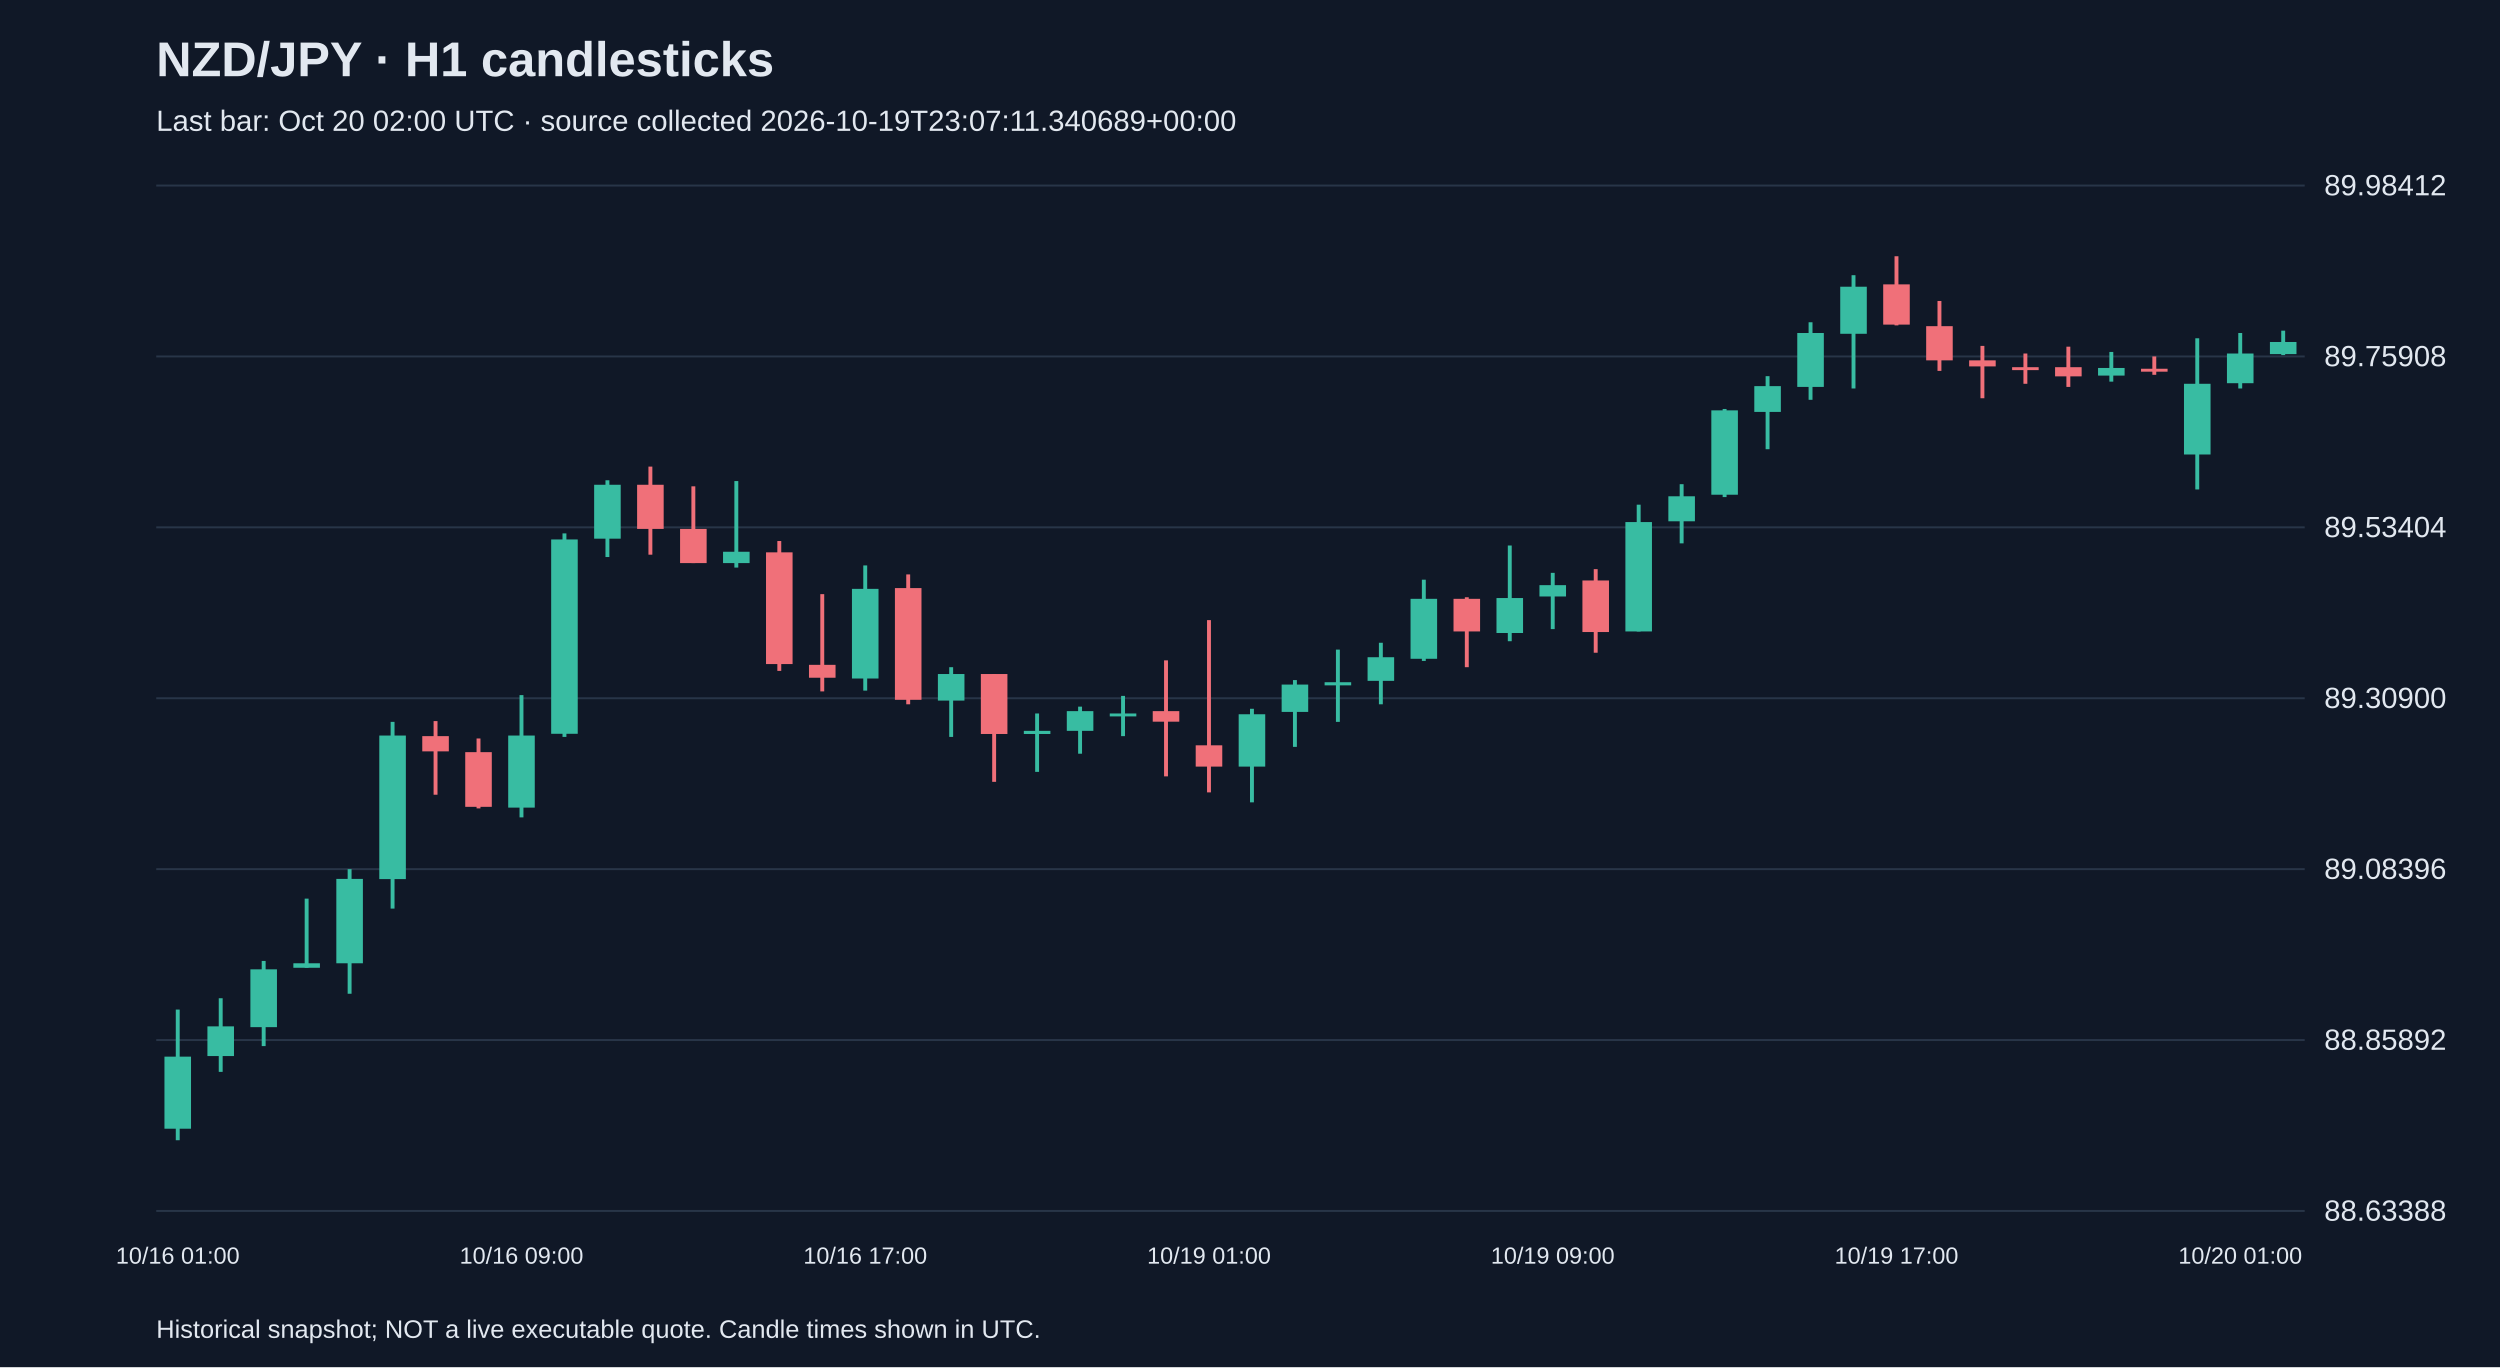
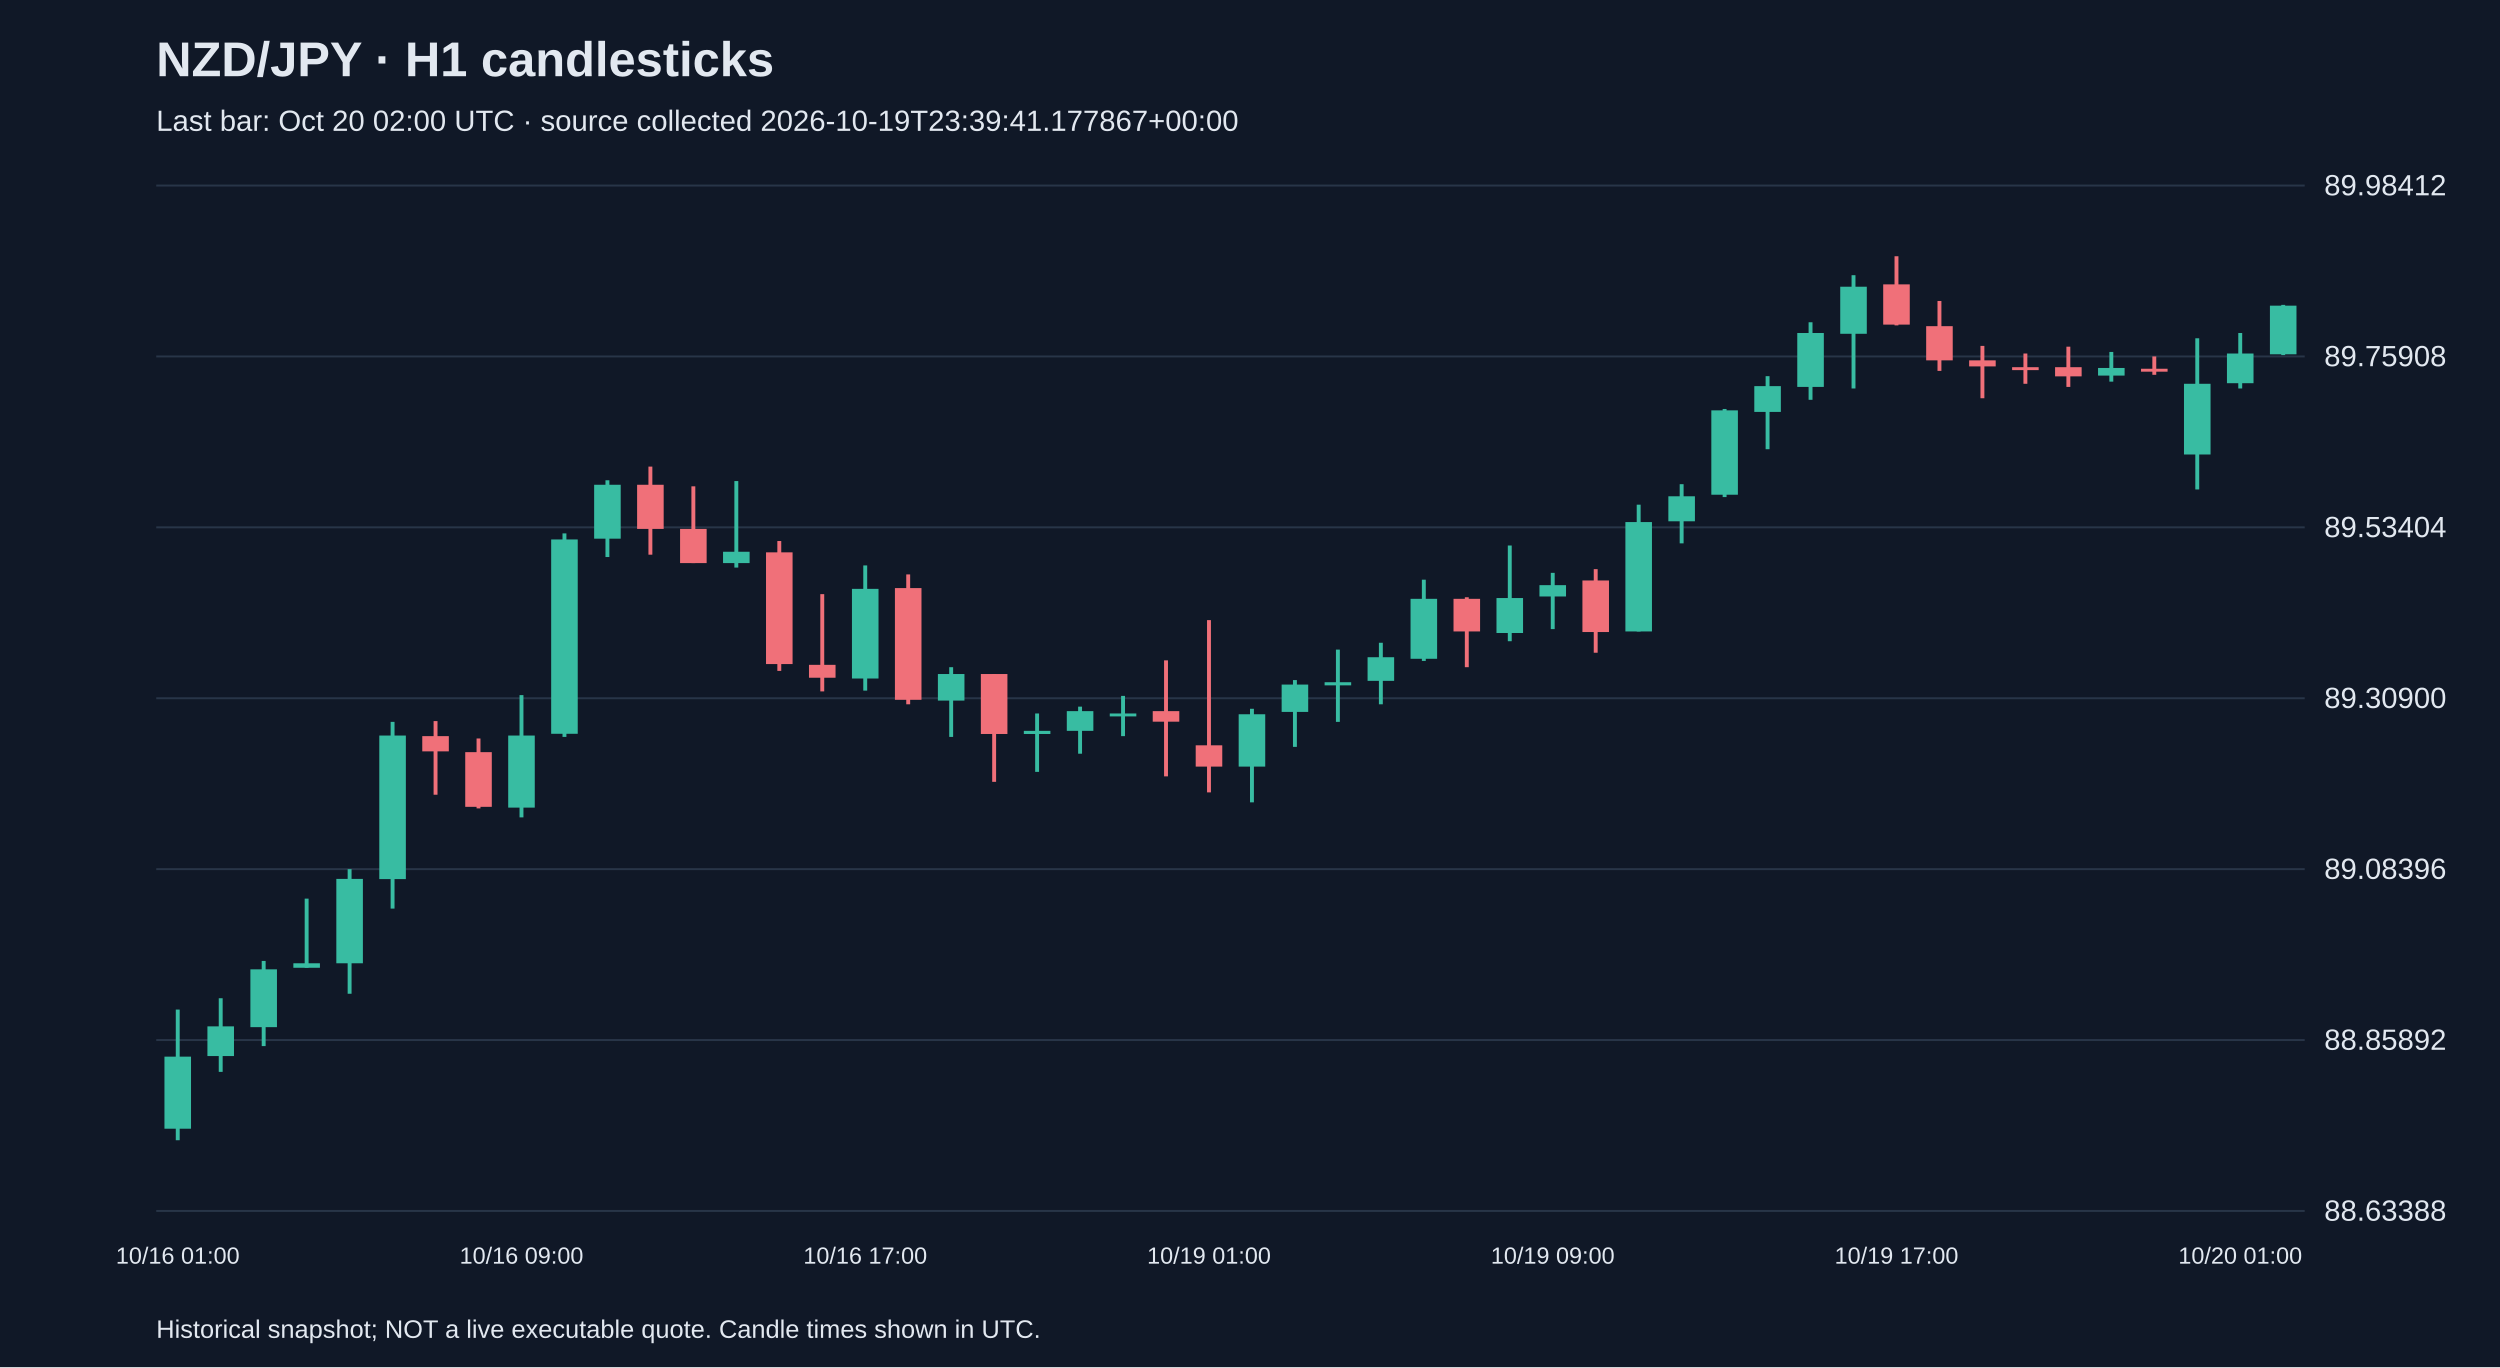
<svg xmlns="http://www.w3.org/2000/svg" viewBox="0 0 1280 700">
  <rect width="100%" height="100%" fill="#101827" />
  <style>text{font-family:Arial,sans-serif;fill:#e2e8f0}</style>
  <text x="80" y="39" font-size="25" font-weight="bold">NZD/JPY · H1 candlesticks</text>
-   <text x="80" y="67" font-size="15" fill="#a6b1c5">Last bar: Oct 20 02:00 UTC · source collected 2026-10-19T23:07:11.340689+00:00</text>
+   <text x="80" y="67" font-size="15" fill="#a6b1c5">Last bar: Oct 20 02:00 UTC · source collected 2026-10-19T23:39:41.177867+00:00</text>
  <line x1="80" y1="620.0" x2="1180" y2="620.0" stroke="#283548" />
  <text x="1190" y="625.0" font-size="15">88.63388</text>
  <line x1="80" y1="532.5" x2="1180" y2="532.5" stroke="#283548" />
  <text x="1190" y="537.5" font-size="15">88.85892</text>
  <line x1="80" y1="445.0" x2="1180" y2="445.0" stroke="#283548" />
  <text x="1190" y="450.0" font-size="15">89.08396</text>
  <line x1="80" y1="357.5" x2="1180" y2="357.5" stroke="#283548" />
  <text x="1190" y="362.5" font-size="15">89.30900</text>
  <line x1="80" y1="270.0" x2="1180" y2="270.0" stroke="#283548" />
  <text x="1190" y="275.0" font-size="15">89.53404</text>
  <line x1="80" y1="182.5" x2="1180" y2="182.5" stroke="#283548" />
  <text x="1190" y="187.5" font-size="15">89.75908</text>
  <line x1="80" y1="95.0" x2="1180" y2="95.0" stroke="#283548" />
  <text x="1190" y="100.0" font-size="15">89.98412</text>
  <line x1="91.0" y1="516.9" x2="91.0" y2="583.8" stroke="#38bca2" stroke-width="2" />
  <rect x="84.2" y="541.0" width="13.6" height="36.9" fill="#38bca2" />
  <text x="91.0" y="647" text-anchor="middle" font-size="12">10/16 01:00</text>
  <line x1="113.0" y1="511.1" x2="113.0" y2="548.8" stroke="#38bca2" stroke-width="2" />
  <rect x="106.2" y="525.5" width="13.6" height="15.2" fill="#38bca2" />
  <line x1="135.0" y1="492.0" x2="135.0" y2="535.6" stroke="#38bca2" stroke-width="2" />
  <rect x="128.2" y="496.3" width="13.6" height="29.6" fill="#38bca2" />
  <line x1="157.0" y1="460.1" x2="157.0" y2="495.5" stroke="#38bca2" stroke-width="2" />
  <rect x="150.2" y="493.2" width="13.6" height="2.3" fill="#38bca2" />
  <line x1="179.0" y1="445.0" x2="179.0" y2="508.8" stroke="#38bca2" stroke-width="2" />
  <rect x="172.2" y="450.0" width="13.6" height="43.2" fill="#38bca2" />
  <line x1="201.0" y1="369.6" x2="201.0" y2="465.2" stroke="#38bca2" stroke-width="2" />
  <rect x="194.2" y="376.6" width="13.6" height="73.5" fill="#38bca2" />
  <line x1="223.0" y1="369.2" x2="223.0" y2="406.9" stroke="#f07079" stroke-width="2" />
  <rect x="216.2" y="376.9" width="13.6" height="7.8" fill="#f07079" />
  <line x1="245.0" y1="378.1" x2="245.0" y2="413.9" stroke="#f07079" stroke-width="2" />
  <rect x="238.2" y="385.1" width="13.6" height="28.0" fill="#f07079" />
  <line x1="267.0" y1="355.9" x2="267.0" y2="418.5" stroke="#38bca2" stroke-width="2" />
  <rect x="260.2" y="376.6" width="13.6" height="36.9" fill="#38bca2" />
  <text x="267.0" y="647" text-anchor="middle" font-size="12">10/16 09:00</text>
  <line x1="289.0" y1="273.1" x2="289.0" y2="377.3" stroke="#38bca2" stroke-width="2" />
  <rect x="282.2" y="276.2" width="13.6" height="99.5" fill="#38bca2" />
  <line x1="311.0" y1="245.9" x2="311.0" y2="285.2" stroke="#38bca2" stroke-width="2" />
  <rect x="304.2" y="248.2" width="13.6" height="27.6" fill="#38bca2" />
  <line x1="333.0" y1="238.9" x2="333.0" y2="284.0" stroke="#f07079" stroke-width="2" />
  <rect x="326.2" y="248.2" width="13.6" height="22.6" fill="#f07079" />
  <line x1="355.0" y1="249.0" x2="355.0" y2="288.3" stroke="#f07079" stroke-width="2" />
  <rect x="348.2" y="270.8" width="13.6" height="17.5" fill="#f07079" />
  <line x1="377.0" y1="246.3" x2="377.0" y2="290.6" stroke="#38bca2" stroke-width="2" />
  <rect x="370.2" y="282.5" width="13.6" height="5.8" fill="#38bca2" />
  <line x1="399.0" y1="277.0" x2="399.0" y2="343.5" stroke="#f07079" stroke-width="2" />
  <rect x="392.2" y="282.8" width="13.6" height="57.2" fill="#f07079" />
  <line x1="421.0" y1="304.2" x2="421.0" y2="354.0" stroke="#f07079" stroke-width="2" />
  <rect x="414.2" y="340.4" width="13.6" height="6.6" fill="#f07079" />
  <line x1="443.0" y1="289.5" x2="443.0" y2="353.6" stroke="#38bca2" stroke-width="2" />
  <rect x="436.2" y="301.5" width="13.6" height="45.9" fill="#38bca2" />
  <text x="443.0" y="647" text-anchor="middle" font-size="12">10/16 17:00</text>
  <line x1="465.0" y1="294.1" x2="465.0" y2="360.6" stroke="#f07079" stroke-width="2" />
  <rect x="458.2" y="301.1" width="13.6" height="57.2" fill="#f07079" />
  <line x1="487.0" y1="341.6" x2="487.0" y2="377.3" stroke="#38bca2" stroke-width="2" />
  <rect x="480.2" y="345.1" width="13.6" height="13.6" fill="#38bca2" />
  <line x1="509.0" y1="345.1" x2="509.0" y2="400.3" stroke="#f07079" stroke-width="2" />
  <rect x="502.2" y="345.1" width="13.6" height="30.7" fill="#f07079" />
  <line x1="531.0" y1="365.3" x2="531.0" y2="395.2" stroke="#38bca2" stroke-width="2" />
  <rect x="524.2" y="374.2" width="13.6" height="1.6" fill="#38bca2" />
  <line x1="553.0" y1="361.8" x2="553.0" y2="385.9" stroke="#38bca2" stroke-width="2" />
  <rect x="546.2" y="364.1" width="13.6" height="10.1" fill="#38bca2" />
  <line x1="575.0" y1="356.3" x2="575.0" y2="376.9" stroke="#38bca2" stroke-width="2" />
  <rect x="568.2" y="365.3" width="13.6" height="1.5" fill="#38bca2" />
  <line x1="597.0" y1="338.1" x2="597.0" y2="397.5" stroke="#f07079" stroke-width="2" />
  <rect x="590.2" y="364.1" width="13.6" height="5.4" fill="#f07079" />
  <line x1="619.0" y1="317.5" x2="619.0" y2="405.7" stroke="#f07079" stroke-width="2" />
  <rect x="612.2" y="381.6" width="13.6" height="10.9" fill="#f07079" />
  <text x="619.0" y="647" text-anchor="middle" font-size="12">10/19 01:00</text>
  <line x1="641.0" y1="362.9" x2="641.0" y2="410.8" stroke="#38bca2" stroke-width="2" />
  <rect x="634.2" y="365.7" width="13.6" height="26.8" fill="#38bca2" />
  <line x1="663.0" y1="348.2" x2="663.0" y2="382.4" stroke="#38bca2" stroke-width="2" />
  <rect x="656.2" y="350.5" width="13.6" height="14.0" fill="#38bca2" />
  <line x1="685.0" y1="332.6" x2="685.0" y2="369.6" stroke="#38bca2" stroke-width="2" />
  <rect x="678.2" y="349.3" width="13.6" height="1.6" fill="#38bca2" />
  <line x1="707.0" y1="329.1" x2="707.0" y2="360.6" stroke="#38bca2" stroke-width="2" />
  <rect x="700.2" y="336.5" width="13.6" height="12.1" fill="#38bca2" />
  <line x1="729.0" y1="296.8" x2="729.0" y2="338.4" stroke="#38bca2" stroke-width="2" />
  <rect x="722.2" y="306.6" width="13.6" height="30.7" fill="#38bca2" />
  <line x1="751.0" y1="305.8" x2="751.0" y2="341.6" stroke="#f07079" stroke-width="2" />
  <rect x="744.2" y="306.6" width="13.6" height="16.7" fill="#f07079" />
  <line x1="773.0" y1="279.3" x2="773.0" y2="328.3" stroke="#38bca2" stroke-width="2" />
  <rect x="766.2" y="306.2" width="13.6" height="17.9" fill="#38bca2" />
  <line x1="795.0" y1="293.3" x2="795.0" y2="322.1" stroke="#38bca2" stroke-width="2" />
  <rect x="788.2" y="299.6" width="13.6" height="5.8" fill="#38bca2" />
  <text x="795.0" y="647" text-anchor="middle" font-size="12">10/19 09:00</text>
  <line x1="817.0" y1="291.4" x2="817.0" y2="334.2" stroke="#f07079" stroke-width="2" />
  <rect x="810.2" y="297.2" width="13.6" height="26.4" fill="#f07079" />
  <line x1="839.0" y1="258.4" x2="839.0" y2="323.3" stroke="#38bca2" stroke-width="2" />
  <rect x="832.2" y="267.3" width="13.6" height="56.0" fill="#38bca2" />
  <line x1="861.0" y1="247.9" x2="861.0" y2="278.2" stroke="#38bca2" stroke-width="2" />
  <rect x="854.2" y="254.1" width="13.6" height="12.8" fill="#38bca2" />
  <line x1="883.0" y1="209.4" x2="883.0" y2="254.5" stroke="#38bca2" stroke-width="2" />
  <rect x="876.2" y="210.1" width="13.6" height="43.2" fill="#38bca2" />
  <line x1="905.0" y1="192.6" x2="905.0" y2="230.0" stroke="#38bca2" stroke-width="2" />
  <rect x="898.2" y="197.7" width="13.6" height="13.2" fill="#38bca2" />
  <line x1="927.0" y1="165.0" x2="927.0" y2="204.7" stroke="#38bca2" stroke-width="2" />
  <rect x="920.2" y="170.5" width="13.6" height="27.6" fill="#38bca2" />
  <line x1="949.0" y1="140.9" x2="949.0" y2="198.9" stroke="#38bca2" stroke-width="2" />
  <rect x="942.2" y="146.8" width="13.6" height="24.1" fill="#38bca2" />
  <line x1="971.0" y1="131.2" x2="971.0" y2="166.6" stroke="#f07079" stroke-width="2" />
  <rect x="964.2" y="145.6" width="13.6" height="20.6" fill="#f07079" />
  <text x="971.0" y="647" text-anchor="middle" font-size="12">10/19 17:00</text>
  <line x1="993.0" y1="154.1" x2="993.0" y2="189.9" stroke="#f07079" stroke-width="2" />
  <rect x="986.2" y="167.0" width="13.6" height="17.5" fill="#f07079" />
  <line x1="1015.0" y1="177.1" x2="1015.0" y2="203.9" stroke="#f07079" stroke-width="2" />
  <rect x="1008.2" y="184.5" width="13.6" height="3.1" fill="#f07079" />
  <line x1="1037.0" y1="181.0" x2="1037.0" y2="196.5" stroke="#f07079" stroke-width="2" />
  <rect x="1030.2" y="188.0" width="13.6" height="1.5" fill="#f07079" />
  <line x1="1059.0" y1="177.5" x2="1059.0" y2="198.1" stroke="#f07079" stroke-width="2" />
  <rect x="1052.2" y="188.0" width="13.6" height="4.7" fill="#f07079" />
  <line x1="1081.0" y1="180.2" x2="1081.0" y2="195.4" stroke="#38bca2" stroke-width="2" />
  <rect x="1074.2" y="188.4" width="13.6" height="3.9" fill="#38bca2" />
  <line x1="1103.0" y1="182.5" x2="1103.0" y2="191.9" stroke="#f07079" stroke-width="2" />
  <rect x="1096.2" y="188.8" width="13.6" height="1.5" fill="#f07079" />
  <line x1="1125.0" y1="173.2" x2="1125.0" y2="250.6" stroke="#38bca2" stroke-width="2" />
  <rect x="1118.2" y="196.5" width="13.6" height="36.2" fill="#38bca2" />
  <line x1="1147.0" y1="170.5" x2="1147.0" y2="198.9" stroke="#38bca2" stroke-width="2" />
  <rect x="1140.2" y="181.0" width="13.6" height="15.2" fill="#38bca2" />
  <text x="1147.0" y="647" text-anchor="middle" font-size="12">10/20 01:00</text>
-   <line x1="1169.0" y1="169.3" x2="1169.0" y2="181.8" stroke="#38bca2" stroke-width="2" />
-   <rect x="1162.2" y="175.1" width="13.6" height="6.2" fill="#38bca2" />
+   <line x1="1169.0" y1="156.1" x2="1169.0" y2="181.8" stroke="#38bca2" stroke-width="2" />
+   <rect x="1162.2" y="156.5" width="13.6" height="24.9" fill="#38bca2" />
  <text x="80" y="685" font-size="13">Historical snapshot; NOT a live executable quote. Candle times shown in UTC.</text>
</svg>
